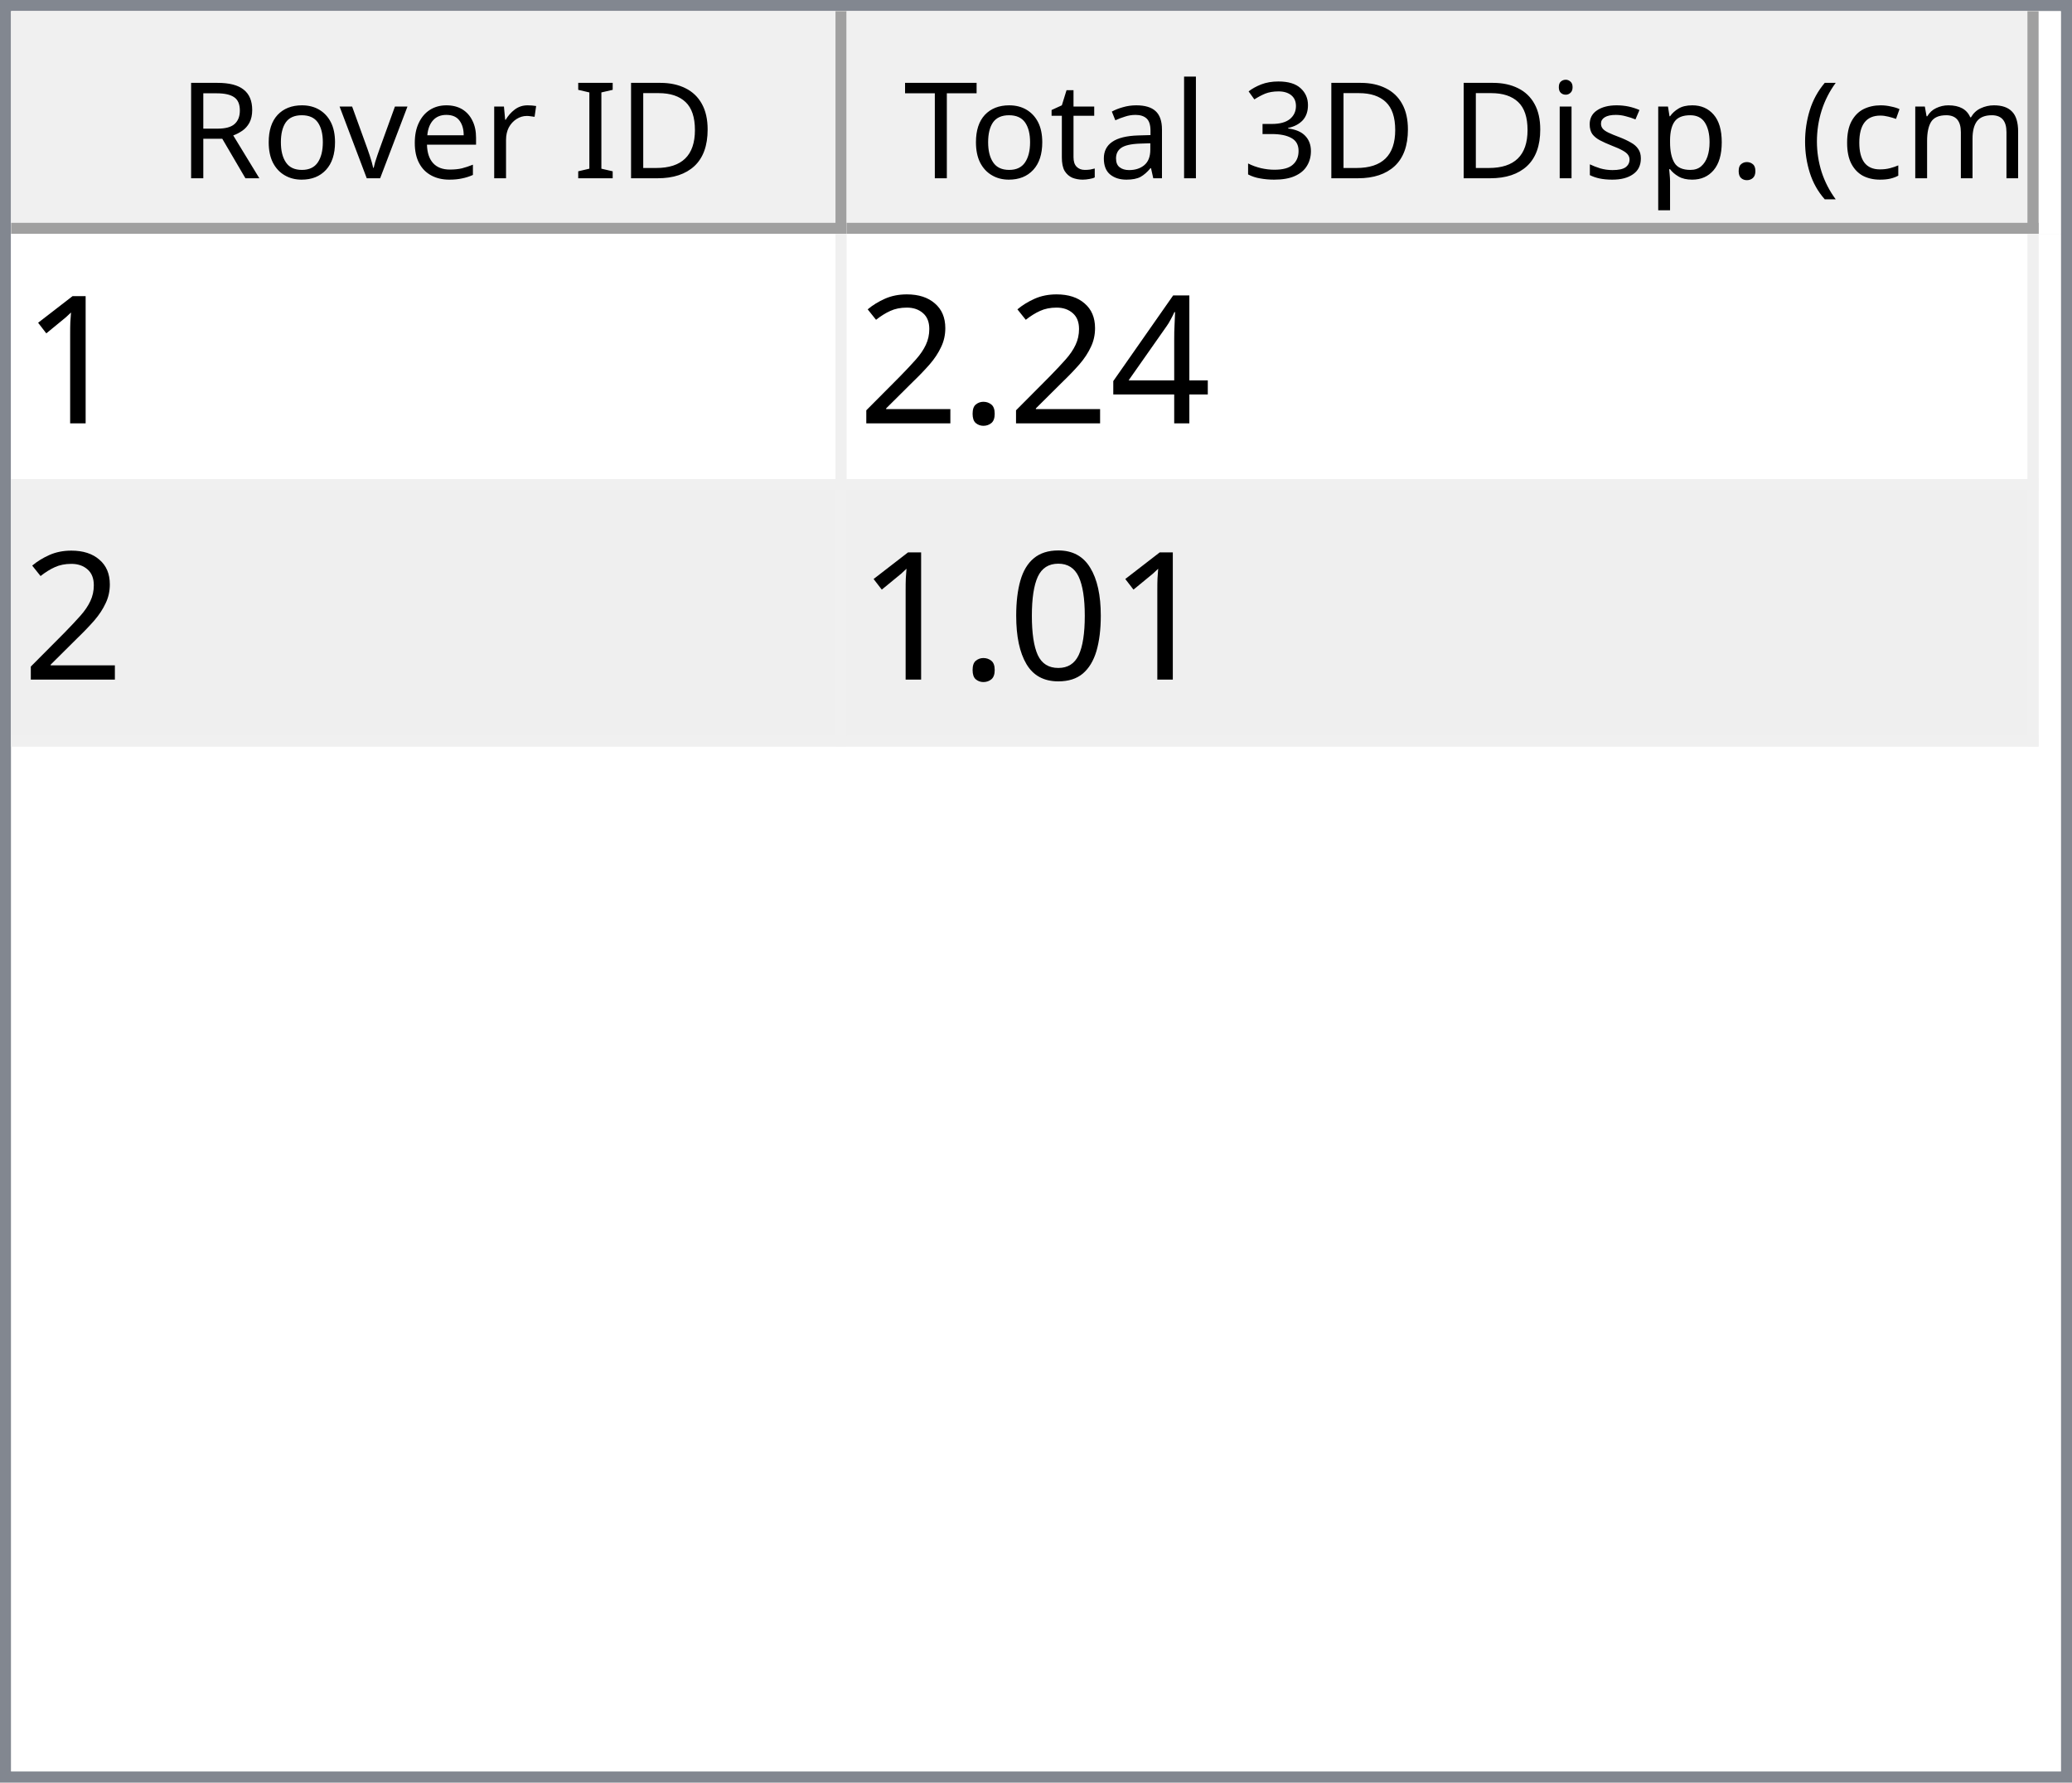
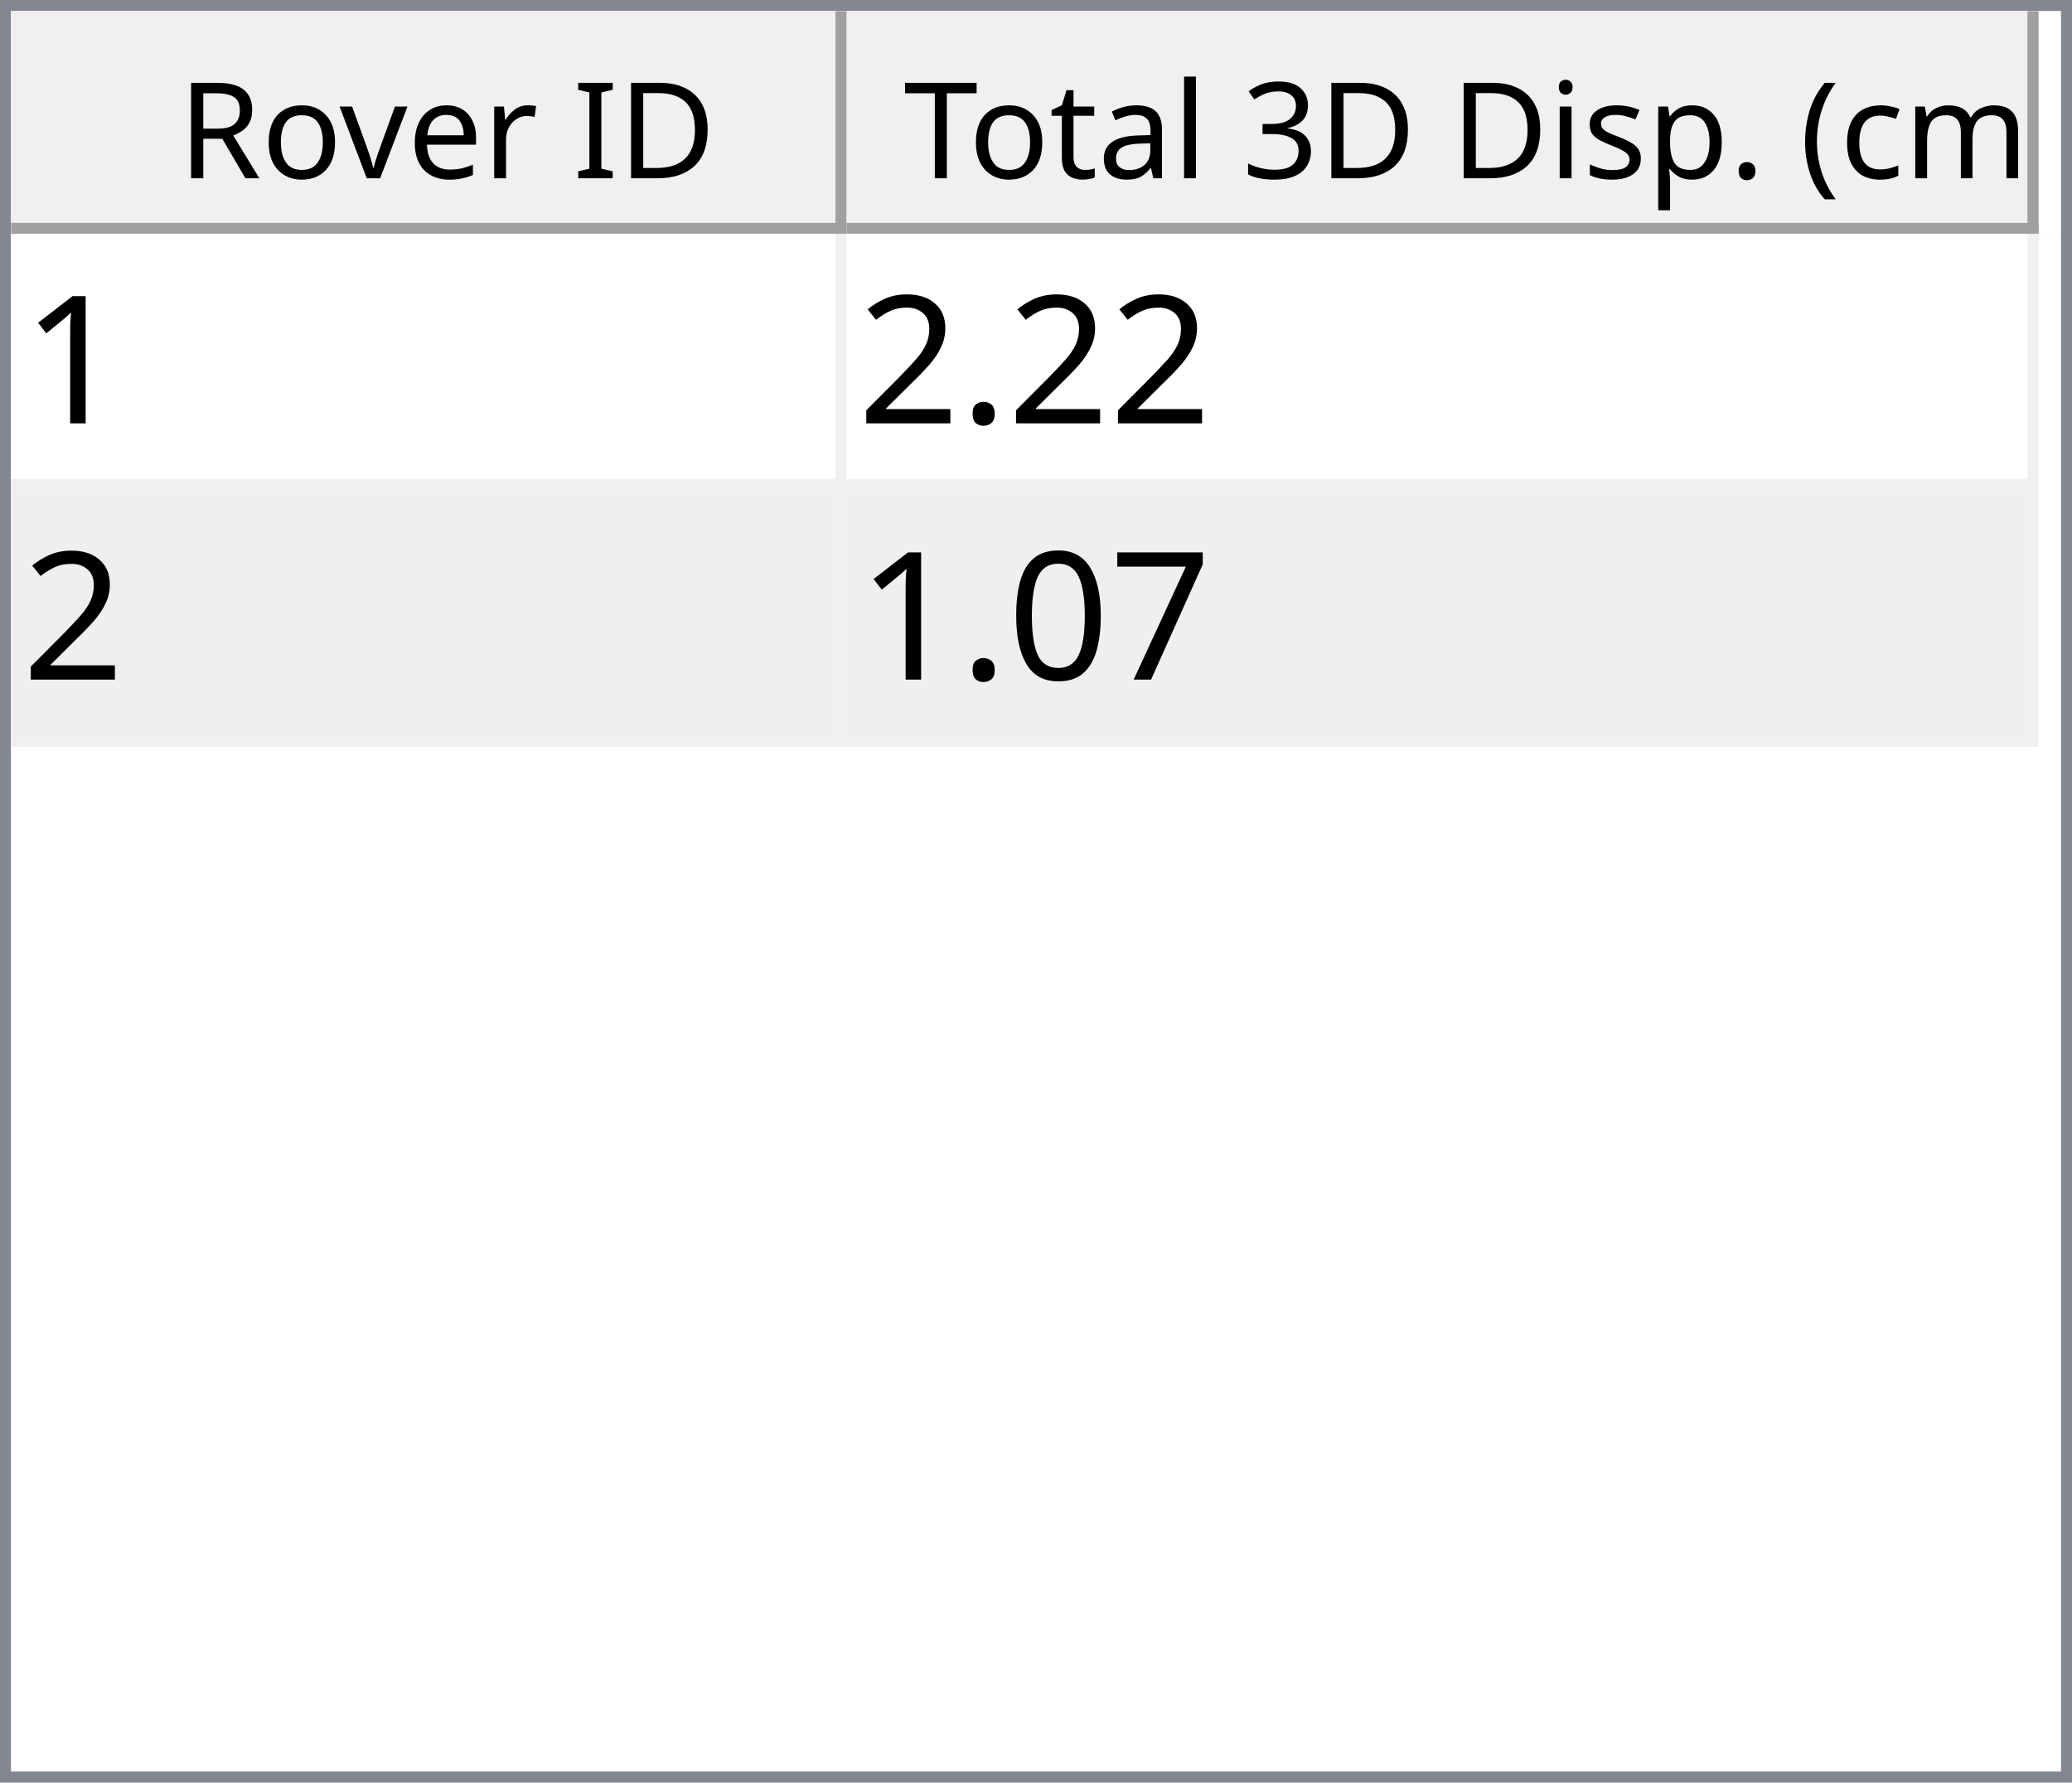
<svg xmlns="http://www.w3.org/2000/svg" style="fill-opacity:1; color-rendering:auto; color-interpolation:auto; text-rendering:auto; stroke:black; stroke-linecap:square; stroke-miterlimit:10; shape-rendering:auto; stroke-opacity:1; fill:black; stroke-dasharray:none; font-weight:normal; stroke-width:1; font-family:'Dialog'; font-style:normal; stroke-linejoin:miter; font-size:12px; stroke-dashoffset:0; image-rendering:auto;" width="186" height="160">
  <defs id="genericDefs" />
  <g>
    <defs id="defs1">
      <clipPath clipPathUnits="userSpaceOnUse" id="clipPath1">
        <path d="M0 0 L186 0 L186 160 L0 160 L0 0 Z" />
      </clipPath>
      <clipPath clipPathUnits="userSpaceOnUse" id="clipPath2">
        <path d="M0 0 L0 160 L186 160 L186 0 Z" />
      </clipPath>
      <clipPath clipPathUnits="userSpaceOnUse" id="clipPath3">
        <path d="M0 0 L0 20 L184 20 L184 0 Z" />
      </clipPath>
      <clipPath clipPathUnits="userSpaceOnUse" id="clipPath4">
        <path d="M0 0 L0 20 L75 20 L75 0 Z" />
      </clipPath>
      <clipPath clipPathUnits="userSpaceOnUse" id="clipPath5">
        <path d="M1 1 L1 19 L74 19 L74 1 Z" />
      </clipPath>
      <clipPath clipPathUnits="userSpaceOnUse" id="clipPath6">
        <path d="M0 0 L0 18 L73 18 L73 0 Z" />
      </clipPath>
      <clipPath clipPathUnits="userSpaceOnUse" id="clipPath7">
        <path d="M-0.5 -0.5 L-0.5 19.5 L74.5 19.5 L74.5 -0.5 Z" />
      </clipPath>
      <clipPath clipPathUnits="userSpaceOnUse" id="clipPath8">
        <path d="M0 0 L0 20 L107 20 L107 0 Z" />
      </clipPath>
      <clipPath clipPathUnits="userSpaceOnUse" id="clipPath9">
        <path d="M1 1 L1 19 L106 19 L106 1 Z" />
      </clipPath>
      <clipPath clipPathUnits="userSpaceOnUse" id="clipPath10">
        <path d="M0 0 L0 18 L105 18 L105 0 Z" />
      </clipPath>
      <clipPath clipPathUnits="userSpaceOnUse" id="clipPath11">
        <path d="M-0.5 -0.5 L-0.5 19.5 L106.5 19.5 L106.5 -0.5 Z" />
      </clipPath>
      <clipPath clipPathUnits="userSpaceOnUse" id="clipPath12">
        <path d="M0 0 L0 138 L184 138 L184 0 Z" />
      </clipPath>
      <clipPath clipPathUnits="userSpaceOnUse" id="clipPath13">
        <path d="M0 0 L0 46 L182 46 L182 0 Z" />
      </clipPath>
      <clipPath clipPathUnits="userSpaceOnUse" id="clipPath14">
        <path d="M-0.5 -0.5 L-0.5 45.5 L181.5 45.5 L181.5 -0.5 Z" />
      </clipPath>
      <clipPath clipPathUnits="userSpaceOnUse" id="clipPath15">
        <path d="M0 0 L0 22 L74 22 L74 0 Z" />
      </clipPath>
      <clipPath clipPathUnits="userSpaceOnUse" id="clipPath16">
        <path d="M0 0 L0 22 L106 22 L106 0 Z" />
      </clipPath>
      <font horiz-adv-x="64.551" id="font1">
        <font-face ascent="107.91" descent="25.098" units-per-em="100" style="font-style:normal; font-family:Segoe UI; font-weight:normal;" />
        <missing-glyph horiz-adv-x="64.551" d="M8.109 0 L8.109 68.266 L56.453 68.266 L56.453 0 L8.109 0 ZM15.328 7.234 L49.219 7.234 L49.219 61.031 L15.328 61.031 L15.328 7.234 Z" />
        <glyph unicode="D" horiz-adv-x="70.117" d="M9.188 0 L9.188 70.016 L28.516 70.016 Q65.531 70.016 65.531 35.891 Q65.531 19.672 55.25 9.836 Q44.969 0 27.734 0 L9.188 0 ZM17.391 62.594 L17.391 7.422 L27.828 7.422 Q41.609 7.422 49.273 14.797 Q56.938 22.172 56.938 35.688 Q56.938 62.594 28.328 62.594 L17.391 62.594 Z" />
        <glyph unicode="I" horiz-adv-x="26.611" d="M17.391 0 L9.188 0 L9.188 70.016 L17.391 70.016 L17.391 0 Z" />
        <glyph unicode=" " horiz-adv-x="27.393" d="" />
        <glyph unicode="r" horiz-adv-x="34.766" d="M34.188 41.891 Q32.078 43.5 28.125 43.5 Q23 43.5 19.555 38.672 Q16.109 33.844 16.109 25.484 L16.109 0 L8.109 0 L8.109 50 L16.109 50 L16.109 39.703 L16.312 39.703 Q18.016 44.969 21.531 47.922 Q25.047 50.875 29.391 50.875 Q32.516 50.875 34.188 50.203 L34.188 41.891 Z" />
        <glyph unicode="e" horiz-adv-x="52.295" d="M48.297 23 L12.984 23 Q13.188 14.656 17.484 10.109 Q21.781 5.562 29.297 5.562 Q37.75 5.562 44.828 11.141 L44.828 3.609 Q38.234 -1.172 27.391 -1.172 Q16.797 -1.172 10.742 5.641 Q4.688 12.453 4.688 24.812 Q4.688 36.469 11.305 43.82 Q17.922 51.172 27.734 51.172 Q37.547 51.172 42.922 44.828 Q48.297 38.484 48.297 27.203 L48.297 23 ZM40.094 29.781 Q40.047 36.719 36.75 40.578 Q33.453 44.438 27.594 44.438 Q21.922 44.438 17.969 40.383 Q14.016 36.328 13.094 29.781 L40.094 29.781 Z" />
        <glyph unicode="v" horiz-adv-x="47.9" d="M47.406 50 L27.484 0 L19.625 0 L0.688 50 L9.469 50 L22.172 13.672 Q23.578 9.672 23.922 6.688 L24.125 6.688 Q24.609 10.453 25.688 13.484 L38.969 50 L47.406 50 Z" />
        <glyph unicode="o" horiz-adv-x="58.594" d="M29 -1.172 Q17.922 -1.172 11.305 5.836 Q4.688 12.844 4.688 24.422 Q4.688 37.016 11.57 44.094 Q18.453 51.172 30.172 51.172 Q41.359 51.172 47.633 44.289 Q53.906 37.406 53.906 25.203 Q53.906 13.234 47.141 6.031 Q40.375 -1.172 29 -1.172 ZM29.594 44.438 Q21.875 44.438 17.383 39.188 Q12.891 33.938 12.891 24.703 Q12.891 15.828 17.43 10.695 Q21.969 5.562 29.594 5.562 Q37.359 5.562 41.531 10.594 Q45.703 15.625 45.703 24.906 Q45.703 34.281 41.531 39.359 Q37.359 44.438 29.594 44.438 Z" />
        <glyph unicode="R" horiz-adv-x="59.814" d="M59.375 0 L49.609 0 L37.891 19.625 Q36.281 22.359 34.766 24.289 Q33.25 26.219 31.664 27.438 Q30.078 28.656 28.25 29.219 Q26.422 29.781 24.125 29.781 L17.391 29.781 L17.391 0 L9.188 0 L9.188 70.016 L30.078 70.016 Q34.672 70.016 38.555 68.867 Q42.438 67.719 45.289 65.375 Q48.141 63.031 49.758 59.547 Q51.375 56.062 51.375 51.375 Q51.375 47.703 50.273 44.656 Q49.172 41.609 47.148 39.211 Q45.125 36.812 42.266 35.133 Q39.406 33.453 35.844 32.516 L35.844 32.328 Q37.594 31.547 38.891 30.547 Q40.188 29.547 41.359 28.18 Q42.531 26.812 43.68 25.078 Q44.828 23.344 46.234 21.047 L59.375 0 ZM17.391 62.594 L17.391 37.203 L28.516 37.203 Q31.594 37.203 34.203 38.133 Q36.812 39.062 38.719 40.797 Q40.625 42.531 41.703 45.047 Q42.781 47.562 42.781 50.688 Q42.781 56.297 39.141 59.445 Q35.5 62.594 28.609 62.594 L17.391 62.594 Z" />
        <glyph unicode=")" horiz-adv-x="30.176" d="M8.297 -15.922 L1.172 -15.922 Q16.406 2.344 16.406 26.812 Q16.406 51.469 1.078 70.016 L8.297 70.016 Q23.531 52.156 23.531 26.703 Q23.531 1.375 8.297 -15.922 Z" />
        <glyph unicode="m" horiz-adv-x="86.133" d="M79.109 0 L71.094 0 L71.094 28.719 Q71.094 37.016 68.531 40.727 Q65.969 44.438 59.906 44.438 Q54.781 44.438 51.195 39.75 Q47.609 35.062 47.609 28.516 L47.609 0 L39.594 0 L39.594 29.688 Q39.594 44.438 28.219 44.438 Q22.953 44.438 19.531 40.016 Q16.109 35.594 16.109 28.516 L16.109 0 L8.109 0 L8.109 50 L16.109 50 L16.109 42.094 L16.312 42.094 Q21.625 51.172 31.844 51.172 Q36.969 51.172 40.773 48.312 Q44.578 45.453 46 40.828 Q51.562 51.172 62.594 51.172 Q79.109 51.172 79.109 30.812 L79.109 0 Z" />
        <glyph unicode="c" horiz-adv-x="46.191" d="M42.188 2.297 Q36.422 -1.172 28.516 -1.172 Q17.828 -1.172 11.258 5.789 Q4.688 12.75 4.688 23.828 Q4.688 36.188 11.766 43.68 Q18.844 51.172 30.672 51.172 Q37.25 51.172 42.281 48.734 L42.281 40.531 Q36.719 44.438 30.375 44.438 Q22.703 44.438 17.797 38.945 Q12.891 33.453 12.891 24.516 Q12.891 15.719 17.508 10.641 Q22.125 5.562 29.891 5.562 Q36.422 5.562 42.188 9.906 L42.188 2.297 Z" />
        <glyph unicode="(" horiz-adv-x="30.176" d="M29.109 -15.922 L21.969 -15.922 Q6.844 1.375 6.844 26.703 Q6.844 52.156 21.969 70.016 L29.203 70.016 Q13.875 51.469 13.875 26.812 Q13.875 2.344 29.109 -15.922 Z" />
        <glyph unicode="." horiz-adv-x="21.68" d="M10.891 -1.078 Q8.641 -1.078 7.055 0.539 Q5.469 2.156 5.469 4.391 Q5.469 6.641 7.055 8.273 Q8.641 9.906 10.891 9.906 Q13.188 9.906 14.797 8.273 Q16.406 6.641 16.406 4.391 Q16.406 2.156 14.797 0.539 Q13.188 -1.078 10.891 -1.078 Z" />
        <glyph unicode="p" horiz-adv-x="58.789" d="M16.312 7.234 L16.109 7.234 L16.109 -23 L8.109 -23 L8.109 50 L16.109 50 L16.109 41.219 L16.312 41.219 Q22.219 51.172 33.594 51.172 Q43.266 51.172 48.688 44.461 Q54.109 37.75 54.109 26.469 Q54.109 13.922 48 6.375 Q41.891 -1.172 31.297 -1.172 Q21.578 -1.172 16.312 7.234 ZM16.109 27.391 L16.109 20.406 Q16.109 14.203 20.141 9.883 Q24.172 5.562 30.375 5.562 Q37.641 5.562 41.773 11.133 Q45.906 16.703 45.906 26.609 Q45.906 34.969 42.047 39.703 Q38.188 44.438 31.594 44.438 Q24.609 44.438 20.359 39.578 Q16.109 34.719 16.109 27.391 Z" />
        <glyph unicode="s" horiz-adv-x="42.432" d="M5.078 1.812 L5.078 10.406 Q11.625 5.562 19.484 5.562 Q30.031 5.562 30.031 12.594 Q30.031 14.594 29.125 15.992 Q28.219 17.391 26.68 18.461 Q25.141 19.531 23.07 20.383 Q21 21.234 18.609 22.172 Q15.281 23.484 12.766 24.828 Q10.25 26.172 8.57 27.859 Q6.891 29.547 6.031 31.695 Q5.172 33.844 5.172 36.719 Q5.172 40.234 6.789 42.945 Q8.406 45.656 11.086 47.484 Q13.766 49.312 17.211 50.242 Q20.656 51.172 24.312 51.172 Q30.812 51.172 35.938 48.922 L35.938 40.828 Q30.422 44.438 23.25 44.438 Q21 44.438 19.195 43.922 Q17.391 43.406 16.094 42.477 Q14.797 41.547 14.086 40.258 Q13.375 38.969 13.375 37.406 Q13.375 35.453 14.086 34.133 Q14.797 32.812 16.164 31.789 Q17.531 30.766 19.484 29.938 Q21.438 29.109 23.922 28.125 Q27.25 26.859 29.883 25.516 Q32.516 24.172 34.375 22.484 Q36.234 20.797 37.234 18.602 Q38.234 16.406 38.234 13.375 Q38.234 9.672 36.602 6.938 Q34.969 4.203 32.234 2.398 Q29.5 0.594 25.93 -0.289 Q22.359 -1.172 18.453 -1.172 Q10.75 -1.172 5.078 1.812 Z" />
        <glyph unicode="i" horiz-adv-x="24.219" d="M12.203 62.703 Q10.062 62.703 8.547 64.164 Q7.031 65.625 7.031 67.875 Q7.031 70.125 8.547 71.609 Q10.062 73.094 12.203 73.094 Q14.406 73.094 15.945 71.609 Q17.484 70.125 17.484 67.875 Q17.484 65.719 15.945 64.211 Q14.406 62.703 12.203 62.703 ZM16.109 0 L8.109 0 L8.109 50 L16.109 50 L16.109 0 Z" />
        <glyph unicode="3" horiz-adv-x="53.906" d="M46.531 19.828 Q46.531 15.094 44.75 11.211 Q42.969 7.328 39.719 4.57 Q36.469 1.812 31.93 0.297 Q27.391 -1.219 21.922 -1.219 Q11.922 -1.219 6 2.594 L6 11.188 Q13.094 5.609 22.219 5.609 Q25.875 5.609 28.828 6.539 Q31.781 7.469 33.906 9.227 Q36.031 10.984 37.18 13.477 Q38.328 15.969 38.328 19.094 Q38.328 32.812 18.797 32.812 L12.984 32.812 L12.984 39.594 L18.5 39.594 Q35.797 39.594 35.797 52.484 Q35.797 64.406 22.609 64.406 Q15.188 64.406 8.688 59.422 L8.688 67.188 Q15.375 71.188 24.609 71.188 Q29 71.188 32.57 69.969 Q36.141 68.75 38.68 66.555 Q41.219 64.359 42.609 61.281 Q44 58.203 44 54.5 Q44 40.672 30.031 36.719 L30.031 36.531 Q33.594 36.141 36.625 34.797 Q39.656 33.453 41.852 31.305 Q44.047 29.156 45.289 26.25 Q46.531 23.344 46.531 19.828 Z" />
        <glyph unicode="l" horiz-adv-x="24.219" d="M16.109 0 L8.109 0 L8.109 74.031 L16.109 74.031 L16.109 0 Z" />
        <glyph unicode="a" horiz-adv-x="50.879" d="M43.891 0 L35.891 0 L35.891 7.812 L35.688 7.812 Q30.469 -1.172 20.312 -1.172 Q12.844 -1.172 8.617 2.781 Q4.391 6.734 4.391 13.281 Q4.391 27.297 20.906 29.594 L35.891 31.688 Q35.891 44.438 25.594 44.438 Q16.547 44.438 9.281 38.281 L9.281 46.484 Q16.656 51.172 26.266 51.172 Q43.891 51.172 43.891 32.516 L43.891 0 ZM35.891 25.297 L23.828 23.641 Q18.266 22.859 15.43 20.875 Q12.594 18.891 12.594 13.875 Q12.594 10.203 15.211 7.883 Q17.828 5.562 22.172 5.562 Q28.125 5.562 32.008 9.742 Q35.891 13.922 35.891 20.312 L35.891 25.297 Z" />
        <glyph unicode="t" horiz-adv-x="33.887" d="M31.297 0.484 Q28.469 -1.078 23.828 -1.078 Q10.688 -1.078 10.688 13.578 L10.688 43.172 L2.094 43.172 L2.094 50 L10.688 50 L10.688 62.203 L18.703 64.797 L18.703 50 L31.297 50 L31.297 43.172 L18.703 43.172 L18.703 14.984 Q18.703 9.969 20.414 7.82 Q22.125 5.672 26.078 5.672 Q29.109 5.672 31.297 7.328 L31.297 0.484 Z" />
        <glyph unicode="T" horiz-adv-x="52.393" d="M50.594 62.594 L30.375 62.594 L30.375 0 L22.172 0 L22.172 62.594 L2 62.594 L2 70.016 L50.594 70.016 L50.594 62.594 Z" />
      </font>
      <font horiz-adv-x="75.0" id="font2">
        <font-face ascent="100.537" descent="21.973" units-per-em="100" style="font-style:normal; font-family:sans-serif; font-weight:normal;" />
        <missing-glyph horiz-adv-x="75.0" d="M12.5 0 L12.5 62.5 L62.5 62.5 L62.5 0 L12.5 0 ZM14.062 1.562 L60.938 1.562 L60.938 60.938 L14.062 60.938 L14.062 1.562 Z" />
        <glyph unicode="1" horiz-adv-x="55.615" d="M37.25 0 L28.469 0 L28.469 56 Q25.297 52.984 20.141 49.953 Q14.984 46.922 10.891 45.406 L10.891 53.906 Q18.266 57.375 23.781 62.305 Q29.297 67.234 31.594 71.875 L37.25 71.875 L37.25 0 Z" />
-         <glyph unicode="4" horiz-adv-x="55.615" d="M32.328 0 L32.328 17.141 L1.266 17.141 L1.266 25.203 L33.938 71.578 L41.109 71.578 L41.109 25.203 L50.781 25.203 L50.781 17.141 L41.109 17.141 L41.109 0 L32.328 0 ZM32.328 25.203 L32.328 57.469 L9.906 25.203 L32.328 25.203 Z" />
        <glyph unicode="." horiz-adv-x="27.783" d="M9.078 0 L9.078 10.016 L19.094 10.016 L19.094 0 L9.078 0 Z" />
        <glyph unicode="2" horiz-adv-x="55.615" d="M50.344 8.453 L50.344 0 L3.031 0 Q2.938 3.172 4.047 6.109 Q5.859 10.938 9.836 15.625 Q13.812 20.312 21.344 26.469 Q33.016 36.031 37.117 41.625 Q41.219 47.219 41.219 52.203 Q41.219 57.422 37.477 61.008 Q33.734 64.594 27.734 64.594 Q21.391 64.594 17.578 60.789 Q13.766 56.984 13.719 50.25 L4.688 51.172 Q5.609 61.281 11.664 66.578 Q17.719 71.875 27.938 71.875 Q38.234 71.875 44.242 66.164 Q50.25 60.453 50.25 52 Q50.25 47.703 48.492 43.555 Q46.734 39.406 42.656 34.812 Q38.578 30.219 29.109 22.219 Q21.188 15.578 18.945 13.211 Q16.703 10.844 15.234 8.453 L50.344 8.453 Z" />
+         <glyph unicode="7" horiz-adv-x="55.615" d="M4.734 62.203 L4.734 70.656 L51.078 70.656 L51.078 63.812 Q44.234 56.547 37.523 44.484 Q30.812 32.422 27.156 19.672 Q24.516 10.688 23.781 0 L14.75 0 Q14.891 8.453 18.062 20.414 Q21.234 32.375 27.172 43.484 Q33.109 54.594 39.797 62.203 L4.734 62.203 Z" />
        <glyph unicode="0" horiz-adv-x="55.615" d="M4.156 35.297 Q4.156 48 6.766 55.742 Q9.375 63.484 14.523 67.68 Q19.672 71.875 27.484 71.875 Q33.25 71.875 37.594 69.555 Q41.938 67.234 44.773 62.867 Q47.609 58.5 49.219 52.227 Q50.828 45.953 50.828 35.297 Q50.828 22.703 48.242 14.969 Q45.656 7.234 40.508 3.008 Q35.359 -1.219 27.484 -1.219 Q17.141 -1.219 11.234 6.203 Q4.156 15.141 4.156 35.297 ZM13.188 35.297 Q13.188 17.672 17.312 11.836 Q21.438 6 27.484 6 Q33.547 6 37.672 11.859 Q41.797 17.719 41.797 35.297 Q41.797 52.984 37.672 58.789 Q33.547 64.594 27.391 64.594 Q21.344 64.594 17.719 59.469 Q13.188 52.938 13.188 35.297 Z" />
      </font>
    </defs>
    <g style="fill:white; stroke:white;">
      <rect x="0" y="0" width="186" style="clip-path:url(#clipPath1); stroke:none;" height="160" />
    </g>
    <g style="fill:white; text-rendering:optimizeSpeed; color-rendering:optimizeSpeed; image-rendering:optimizeSpeed; shape-rendering:crispEdges; stroke:white; color-interpolation:sRGB;">
      <rect x="0" width="186" height="160" y="0" style="stroke:none;" />
      <path style="stroke:none;" d="M0 160 L186 160 L186 0 L0 0 Z" />
    </g>
    <g style="fill:rgb(240,240,240); font-family:'Segoe UI'; stroke:rgb(240,240,240);">
      <rect x="0" y="0" width="186" style="clip-path:url(#clipPath2); stroke:none;" height="160" />
    </g>
    <g style="fill:rgb(130,135,144); font-family:'Segoe UI'; stroke:rgb(130,135,144);">
      <path d="M0 0 L186 0 L186 160 L0 160 L0 0 ZM1 1 L185 1 L185 159 L1 159 L1 1 Z" style="fill-rule:evenodd; clip-path:url(#clipPath2); stroke:none;" />
    </g>
    <g style="fill:white; font-family:'Segoe UI'; stroke:white;" transform="translate(1,1)">
      <rect x="0" y="0" width="184" style="clip-path:url(#clipPath3); stroke:none;" height="20" />
    </g>
    <g style="fill:rgb(240,240,240); font-family:'Segoe UI'; stroke:rgb(240,240,240);" transform="translate(1,1)">
      <rect x="0" y="0" width="75" style="clip-path:url(#clipPath4); stroke:none;" height="20" />
    </g>
    <g style="font-family:'Segoe UI';" transform="translate(2,2)">
      <text x="14" xml:space="preserve" y="14" style="clip-path:url(#clipPath6); stroke:none;">Rover ID</text>
    </g>
    <g style="fill:rgb(160,160,160); font-family:'Segoe UI'; stroke:rgb(160,160,160); stroke-linejoin:bevel;" transform="translate(1.5,1.5)">
      <line x1="74" x2="74" y1="0" style="fill:none; clip-path:url(#clipPath7);" y2="19" />
    </g>
    <g style="fill:rgb(160,160,160); font-family:'Segoe UI'; stroke:rgb(160,160,160); stroke-linejoin:bevel;" transform="matrix(1,0,0,1,1,1) translate(0.5,0.5)">
      <line x1="0" x2="74" y1="19" style="fill:none; clip-path:url(#clipPath7);" y2="19" />
    </g>
    <g style="fill:rgb(240,240,240); font-family:'Segoe UI'; stroke:rgb(240,240,240);" transform="translate(76,1)">
      <rect x="0" y="0" width="107" style="clip-path:url(#clipPath8); stroke:none;" height="20" />
    </g>
    <g style="font-family:'Segoe UI';" transform="translate(77,2)">
      <text x="1" xml:space="preserve" y="14" style="clip-path:url(#clipPath10); stroke:none;"> Total 3D Disp. (cm)</text>
    </g>
    <g style="fill:rgb(160,160,160); font-family:'Segoe UI'; stroke:rgb(160,160,160); stroke-linejoin:bevel;" transform="translate(76.5,1.5)">
      <line x1="106" x2="106" y1="0" style="fill:none; clip-path:url(#clipPath11);" y2="19" />
    </g>
    <g style="fill:rgb(160,160,160); font-family:'Segoe UI'; stroke:rgb(160,160,160); stroke-linejoin:bevel;" transform="matrix(1,0,0,1,76,1) translate(0.5,0.5)">
      <line x1="0" x2="106" y1="19" style="fill:none; clip-path:url(#clipPath11);" y2="19" />
    </g>
    <g style="fill:white; font-family:'Segoe UI'; stroke:white;" transform="translate(1,21)">
      <rect x="0" y="0" width="184" style="clip-path:url(#clipPath12); stroke:none;" height="138" />
    </g>
    <g style="fill:rgb(240,240,240); font-size:16px; font-family:sans-serif; stroke:rgb(240,240,240);" transform="translate(1,21)">
      <rect x="0" y="0" width="182" style="clip-path:url(#clipPath13); stroke:none;" height="46" />
      <line transform="translate(0.5,0.5)" x1="0" x2="181" y1="22" style="clip-path:url(#clipPath14); fill:none; stroke-linejoin:bevel;" y2="22" />
    </g>
    <g transform="matrix(1,0,0,1,1,21) translate(0.5,0.5)" style="fill:rgb(240,240,240); font-size:16px; font-family:sans-serif; stroke:rgb(240,240,240); stroke-linejoin:bevel;">
      <line x1="0" x2="181" y1="45" style="fill:none; clip-path:url(#clipPath14);" y2="45" />
    </g>
    <g transform="matrix(1,0,0,1,1,21) translate(0.5,0.5)" style="fill:rgb(240,240,240); font-size:16px; font-family:sans-serif; stroke:rgb(240,240,240); stroke-linejoin:bevel;">
      <line x1="74" x2="74" y1="0" style="fill:none; clip-path:url(#clipPath14);" y2="45" />
    </g>
    <g transform="matrix(1,0,0,1,1,21) translate(0.5,0.5)" style="fill:rgb(240,240,240); font-size:16px; font-family:sans-serif; stroke:rgb(240,240,240); stroke-linejoin:bevel;">
      <line x1="181" x2="181" y1="0" style="fill:none; clip-path:url(#clipPath14);" y2="45" />
    </g>
    <g style="fill:white; font-size:16px; font-family:sans-serif; stroke:white;" transform="matrix(1,0,0,1,1,21)">
      <rect x="0" y="0" width="74" style="clip-path:url(#clipPath15); stroke:none;" height="22" />
      <text x="1" y="17" style="fill:black; clip-path:url(#clipPath15); stroke:none;" xml:space="preserve">1</text>
    </g>
    <g style="fill:white; font-size:16px; font-family:sans-serif; stroke:white;" transform="matrix(1,0,0,1,1,21) translate(75,0)">
      <rect x="0" y="0" width="106" style="clip-path:url(#clipPath16); stroke:none;" height="22" />
-       <text x="1" y="17" style="fill:black; clip-path:url(#clipPath16); stroke:none;" xml:space="preserve">2.24</text>
+       <text x="1" y="17" style="fill:black; clip-path:url(#clipPath16); stroke:none;" xml:space="preserve">2.22</text>
    </g>
    <g style="fill:rgb(239,239,239); font-size:16px; font-family:sans-serif; stroke:rgb(239,239,239);" transform="matrix(1,0,0,1,1,21) translate(0,23)">
      <rect x="0" y="0" width="74" style="clip-path:url(#clipPath15); stroke:none;" height="22" />
      <text x="1" y="17" style="fill:black; clip-path:url(#clipPath15); stroke:none;" xml:space="preserve">2</text>
    </g>
    <g style="fill:rgb(239,239,239); font-size:16px; font-family:sans-serif; stroke:rgb(239,239,239);" transform="matrix(1,0,0,1,1,21) translate(75,23)">
      <rect x="0" y="0" width="106" style="clip-path:url(#clipPath16); stroke:none;" height="22" />
-       <text x="1" y="17" style="fill:black; clip-path:url(#clipPath16); stroke:none;" xml:space="preserve">1.01</text>
+       <text x="1" y="17" style="fill:black; clip-path:url(#clipPath16); stroke:none;" xml:space="preserve">1.07</text>
    </g>
  </g>
</svg>
